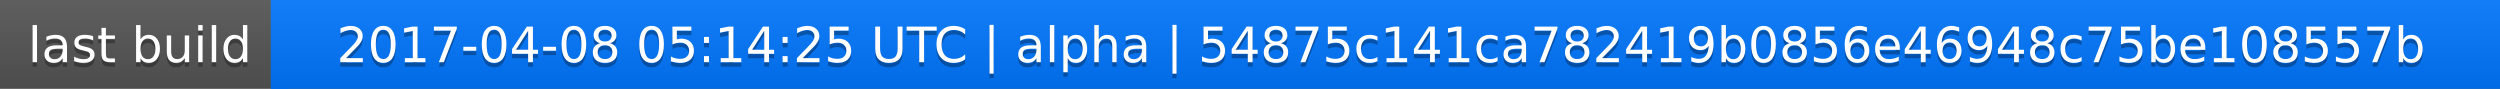
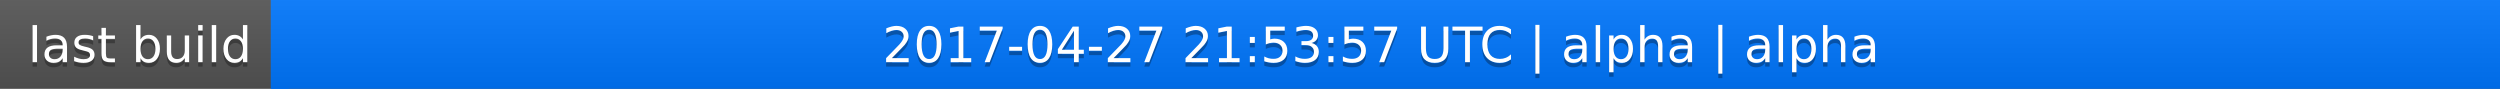
<svg xmlns="http://www.w3.org/2000/svg" width="563" height="20">
  <linearGradient id="a" x2="0" y2="100%">
    <stop offset="0" stop-color="#bbb" stop-opacity=".1" />
    <stop offset="1" stop-opacity=".1" />
  </linearGradient>
  <rect rx="0" width="563" height="20" fill="#555" />
  <rect rx="0" x="61" width="502" height="20" fill="#07f" />
  <path fill="#07f" d="M61 0h4v20h-4z" />
  <rect rx="0" width="563" height="20" fill="url(#a)" />
  <g fill="#fff" text-anchor="middle" font-family="DejaVu Sans,Verdana,Geneva,sans-serif" font-size="11">
    <text x="31.5" y="15" fill="#010101" fill-opacity=".3">last build</text>
    <text x="31.5" y="14">last build</text>
-     <text x="311" y="15" fill="#010101" fill-opacity=".3">2017-04-08 05:14:25 UTC | alpha | 54875c141ca782419b0856e46948c75be108557b</text>
-     <text x="311" y="14">2017-04-08 05:14:25 UTC | alpha | 54875c141ca782419b0856e46948c75be108557b</text>
+     <text x="311" y="15" fill="#010101" fill-opacity=".3">2017-04-27 21:53:57 UTC | alpha | alpha</text>
+     <text x="311" y="14">2017-04-27 21:53:57 UTC | alpha | alpha</text>
  </g>
</svg>
